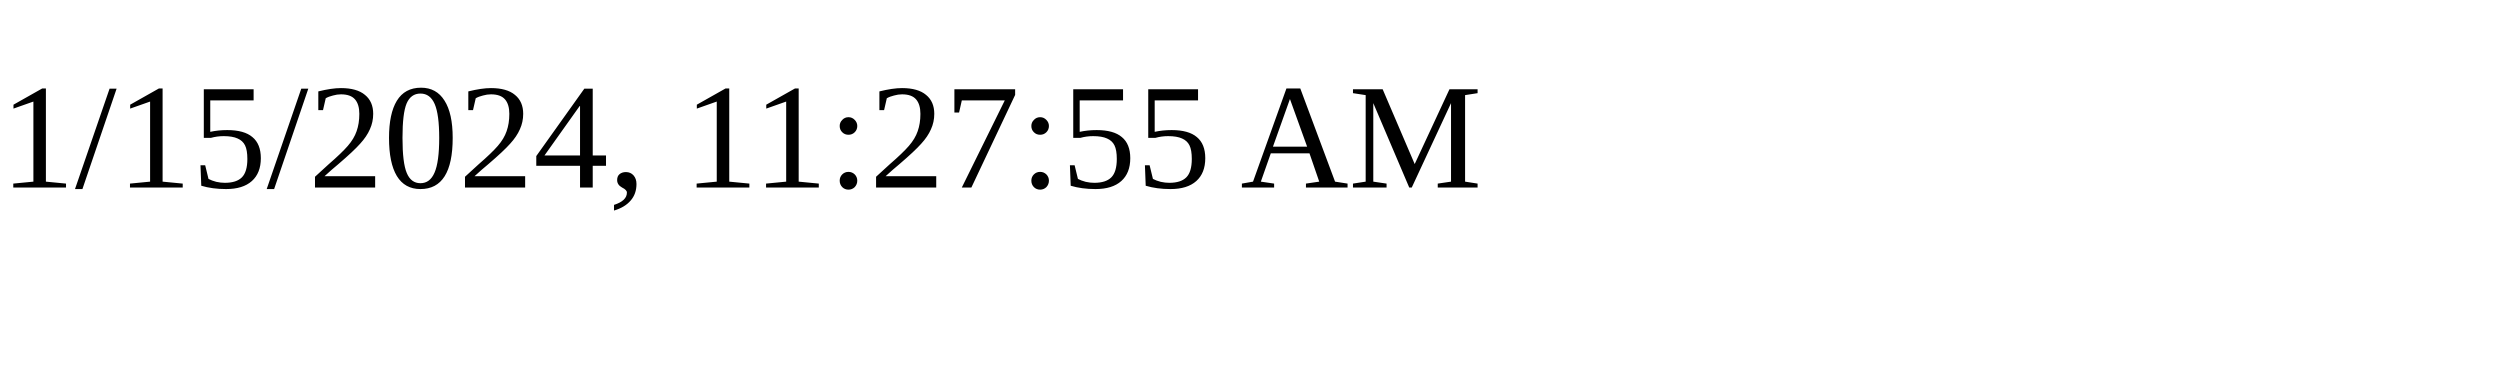
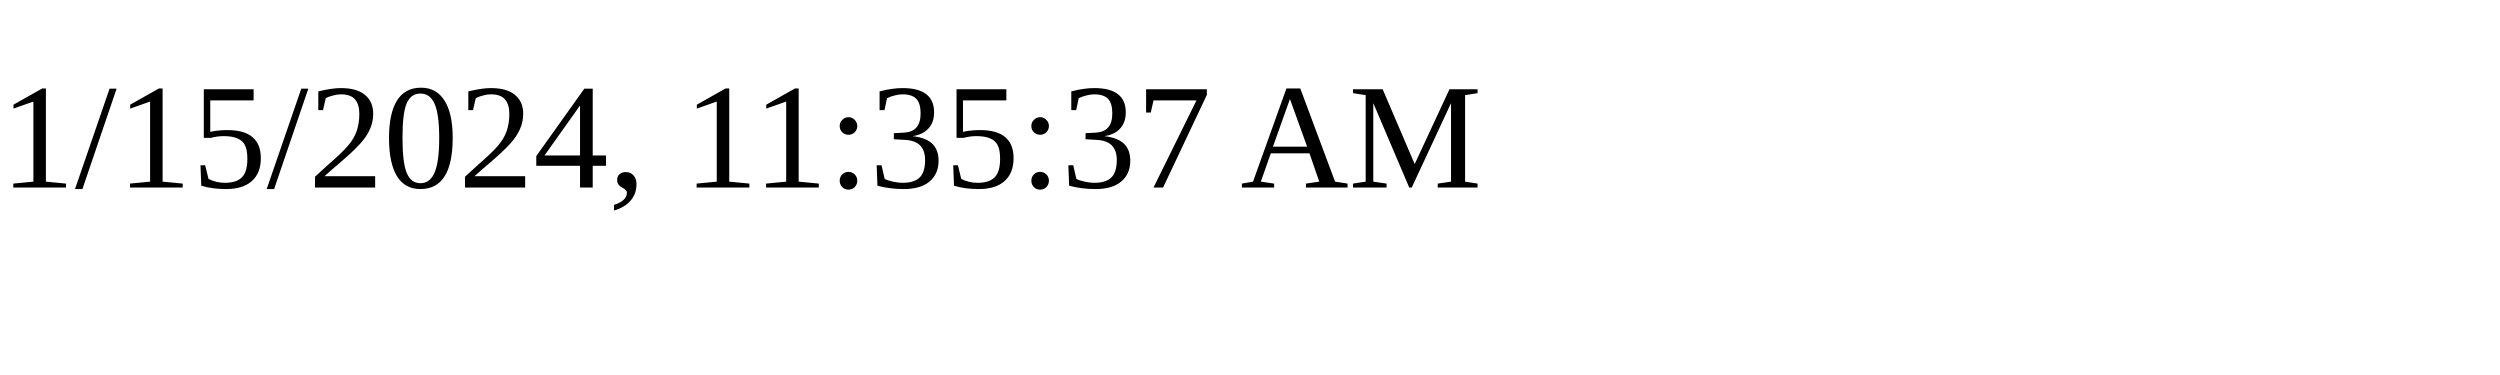
<svg xmlns="http://www.w3.org/2000/svg" height="30" width="200">
-   <text x="0" y="15">1/15/2024, 11:27:55 AM</text>
+   <text x="0" y="15">1/15/2024, 11:35:37 AM</text>
</svg>
